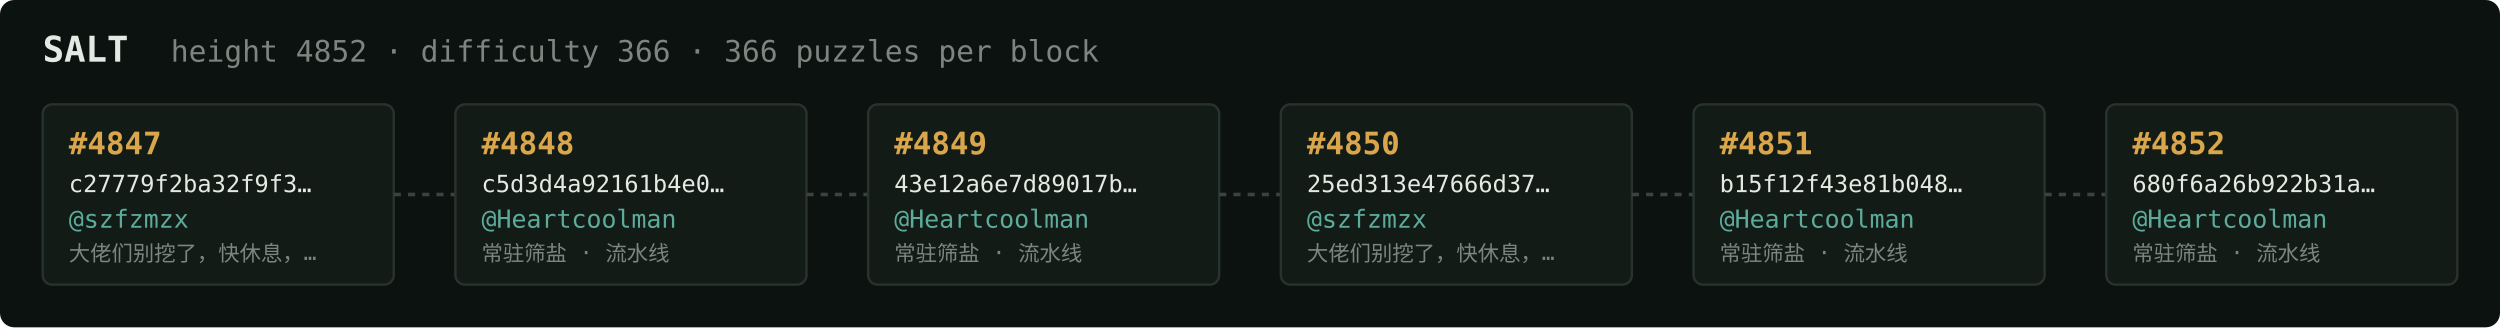
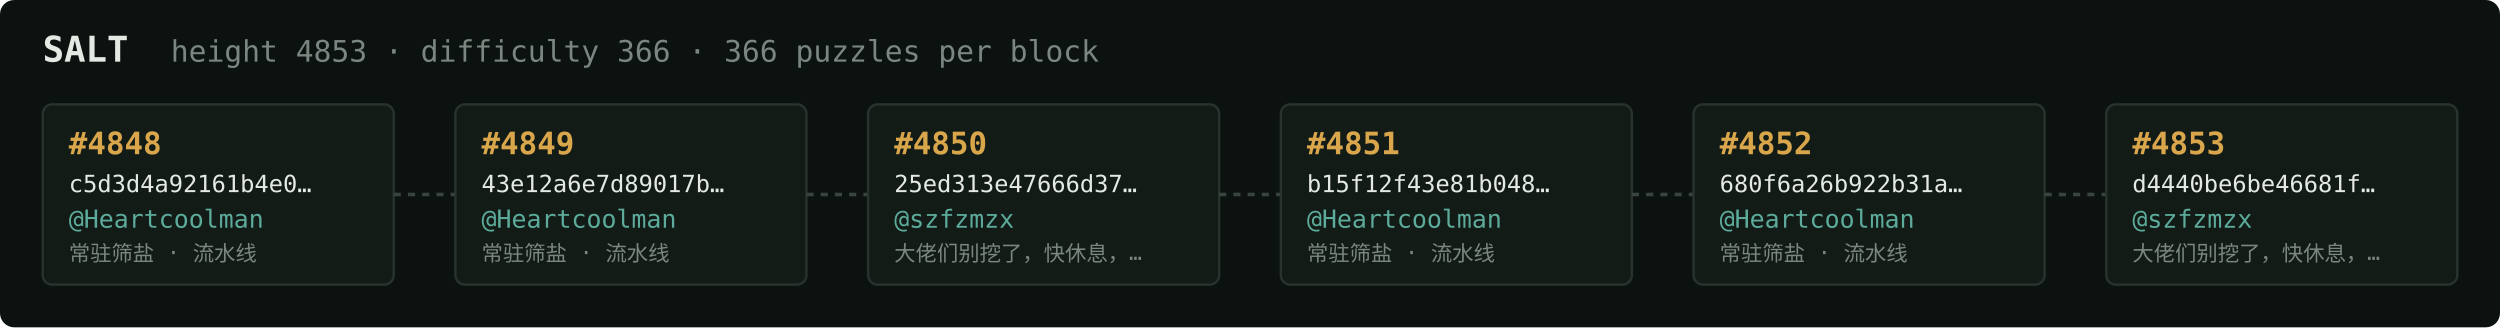
<svg xmlns="http://www.w3.org/2000/svg" width="1054" height="138" viewBox="0 0 1054 138" font-family="ui-monospace,SFMono-Regular,Menlo,monospace">
  <rect fill="#0c1210" width="1054" height="138" rx="6" />
  <text x="18" y="26" fill="#e5e9e3" font-size="15" font-weight="700">SALT</text>
-   <text x="72" y="26" fill="#7a867f" font-size="12.5">height 4852 · difficulty 366 · 366 puzzles per block</text>
+   <text x="72" y="26" fill="#7a867f" font-size="12.5">height 4853 · difficulty 366 · 366 puzzles per block</text>
  <rect x="18" y="44" width="148" height="76" rx="4" fill="#131b17" stroke="#28332e" stroke-width="1" />
-   <text x="29" y="65" fill="#d9a64c" font-size="13" font-weight="700">#4847</text>
-   <text x="29" y="81" fill="#e5e9e3" font-size="10">c27779f2ba32f9f3…</text>
-   <text x="29" y="96" fill="#5cab9b" font-size="10.5">@szfzmzx</text>
-   <text x="29" y="110" fill="#7a867f" font-size="9">大佬们别挖了，快休息，…</text>
+   <text x="29" y="65" fill="#d9a64c" font-size="13" font-weight="700">#4848</text>
+   <text x="29" y="81" fill="#e5e9e3" font-size="10">c5d3d4a92161b4e0…</text>
+   <text x="29" y="96" fill="#5cab9b" font-size="10.5">@Heartcoolman</text>
+   <text x="29" y="110" fill="#7a867f" font-size="9">常驻筛盐 · 流水线</text>
  <line x1="166" y1="82.0" x2="192" y2="82.0" stroke="#38443e" stroke-width="1.5" stroke-dasharray="3 3" />
  <rect x="192" y="44" width="148" height="76" rx="4" fill="#131b17" stroke="#28332e" stroke-width="1" />
-   <text x="203" y="65" fill="#d9a64c" font-size="13" font-weight="700">#4848</text>
-   <text x="203" y="81" fill="#e5e9e3" font-size="10">c5d3d4a92161b4e0…</text>
+   <text x="203" y="65" fill="#d9a64c" font-size="13" font-weight="700">#4849</text>
+   <text x="203" y="81" fill="#e5e9e3" font-size="10">43e12a6e7d89017b…</text>
  <text x="203" y="96" fill="#5cab9b" font-size="10.5">@Heartcoolman</text>
  <text x="203" y="110" fill="#7a867f" font-size="9">常驻筛盐 · 流水线</text>
  <line x1="340" y1="82.0" x2="366" y2="82.0" stroke="#38443e" stroke-width="1.5" stroke-dasharray="3 3" />
  <rect x="366" y="44" width="148" height="76" rx="4" fill="#131b17" stroke="#28332e" stroke-width="1" />
-   <text x="377" y="65" fill="#d9a64c" font-size="13" font-weight="700">#4849</text>
-   <text x="377" y="81" fill="#e5e9e3" font-size="10">43e12a6e7d89017b…</text>
-   <text x="377" y="96" fill="#5cab9b" font-size="10.5">@Heartcoolman</text>
-   <text x="377" y="110" fill="#7a867f" font-size="9">常驻筛盐 · 流水线</text>
+   <text x="377" y="65" fill="#d9a64c" font-size="13" font-weight="700">#4850</text>
+   <text x="377" y="81" fill="#e5e9e3" font-size="10">25ed313e47666d37…</text>
+   <text x="377" y="96" fill="#5cab9b" font-size="10.5">@szfzmzx</text>
+   <text x="377" y="110" fill="#7a867f" font-size="9">大佬们别挖了，快休息，…</text>
  <line x1="514" y1="82.0" x2="540" y2="82.0" stroke="#38443e" stroke-width="1.5" stroke-dasharray="3 3" />
  <rect x="540" y="44" width="148" height="76" rx="4" fill="#131b17" stroke="#28332e" stroke-width="1" />
-   <text x="551" y="65" fill="#d9a64c" font-size="13" font-weight="700">#4850</text>
-   <text x="551" y="81" fill="#e5e9e3" font-size="10">25ed313e47666d37…</text>
-   <text x="551" y="96" fill="#5cab9b" font-size="10.5">@szfzmzx</text>
-   <text x="551" y="110" fill="#7a867f" font-size="9">大佬们别挖了，快休息，…</text>
+   <text x="551" y="65" fill="#d9a64c" font-size="13" font-weight="700">#4851</text>
+   <text x="551" y="81" fill="#e5e9e3" font-size="10">b15f12f43e81b048…</text>
+   <text x="551" y="96" fill="#5cab9b" font-size="10.5">@Heartcoolman</text>
+   <text x="551" y="110" fill="#7a867f" font-size="9">常驻筛盐 · 流水线</text>
  <line x1="688" y1="82.0" x2="714" y2="82.0" stroke="#38443e" stroke-width="1.5" stroke-dasharray="3 3" />
  <rect x="714" y="44" width="148" height="76" rx="4" fill="#131b17" stroke="#28332e" stroke-width="1" />
-   <text x="725" y="65" fill="#d9a64c" font-size="13" font-weight="700">#4851</text>
-   <text x="725" y="81" fill="#e5e9e3" font-size="10">b15f12f43e81b048…</text>
+   <text x="725" y="65" fill="#d9a64c" font-size="13" font-weight="700">#4852</text>
+   <text x="725" y="81" fill="#e5e9e3" font-size="10">680f6a26b922b31a…</text>
  <text x="725" y="96" fill="#5cab9b" font-size="10.5">@Heartcoolman</text>
  <text x="725" y="110" fill="#7a867f" font-size="9">常驻筛盐 · 流水线</text>
  <line x1="862" y1="82.0" x2="888" y2="82.0" stroke="#38443e" stroke-width="1.5" stroke-dasharray="3 3" />
  <rect x="888" y="44" width="148" height="76" rx="4" fill="#131b17" stroke="#28332e" stroke-width="1" />
-   <text x="899" y="65" fill="#d9a64c" font-size="13" font-weight="700">#4852</text>
-   <text x="899" y="81" fill="#e5e9e3" font-size="10">680f6a26b922b31a…</text>
-   <text x="899" y="96" fill="#5cab9b" font-size="10.5">@Heartcoolman</text>
-   <text x="899" y="110" fill="#7a867f" font-size="9">常驻筛盐 · 流水线</text>
+   <text x="899" y="65" fill="#d9a64c" font-size="13" font-weight="700">#4853</text>
+   <text x="899" y="81" fill="#e5e9e3" font-size="10">d4440be6be46681f…</text>
+   <text x="899" y="96" fill="#5cab9b" font-size="10.5">@szfzmzx</text>
+   <text x="899" y="110" fill="#7a867f" font-size="9">大佬们别挖了，快休息，…</text>
</svg>
